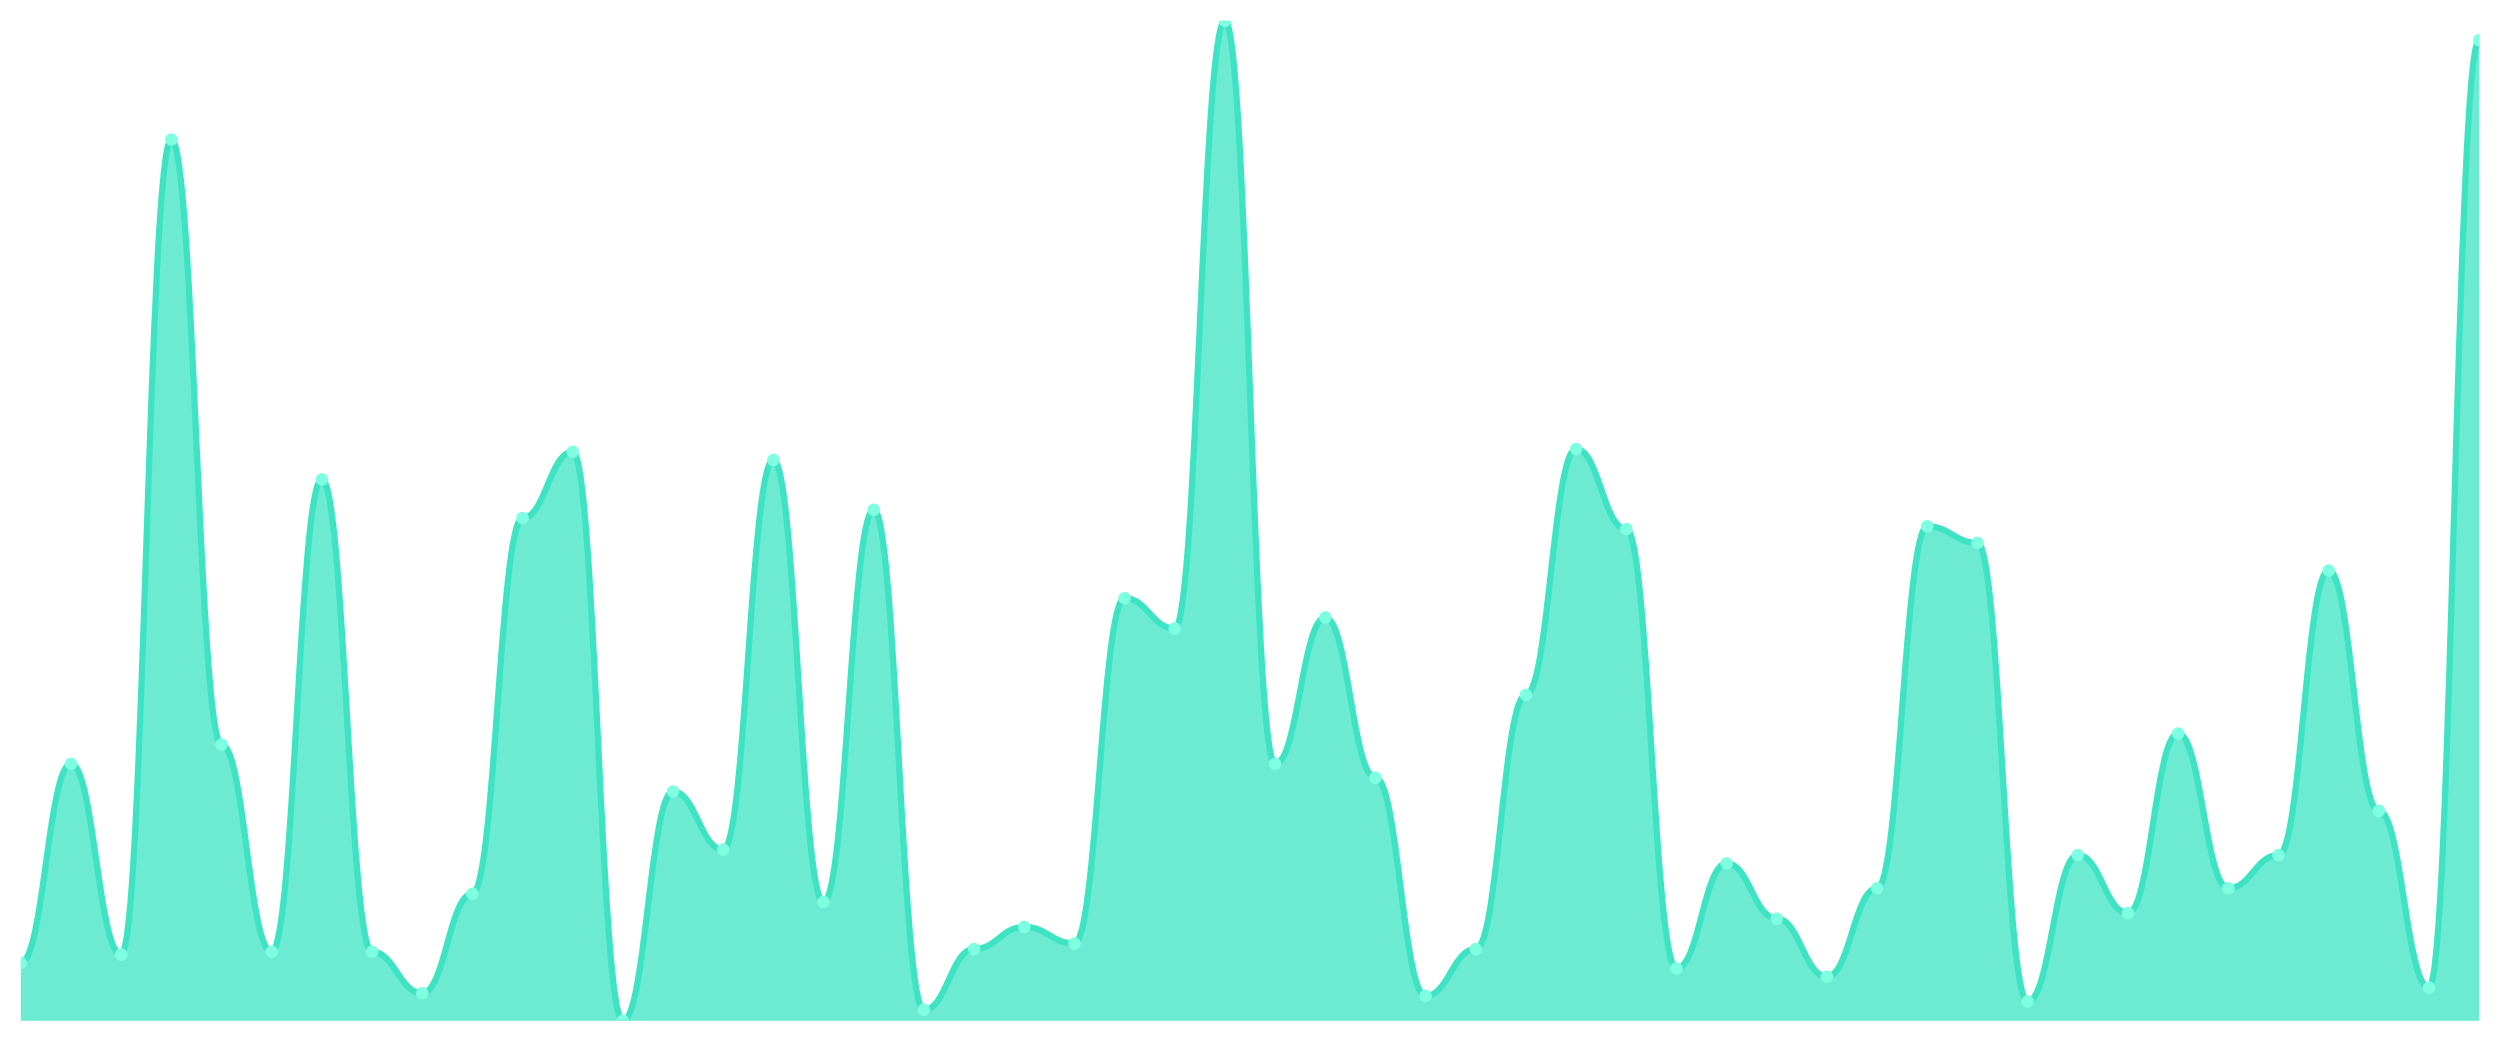
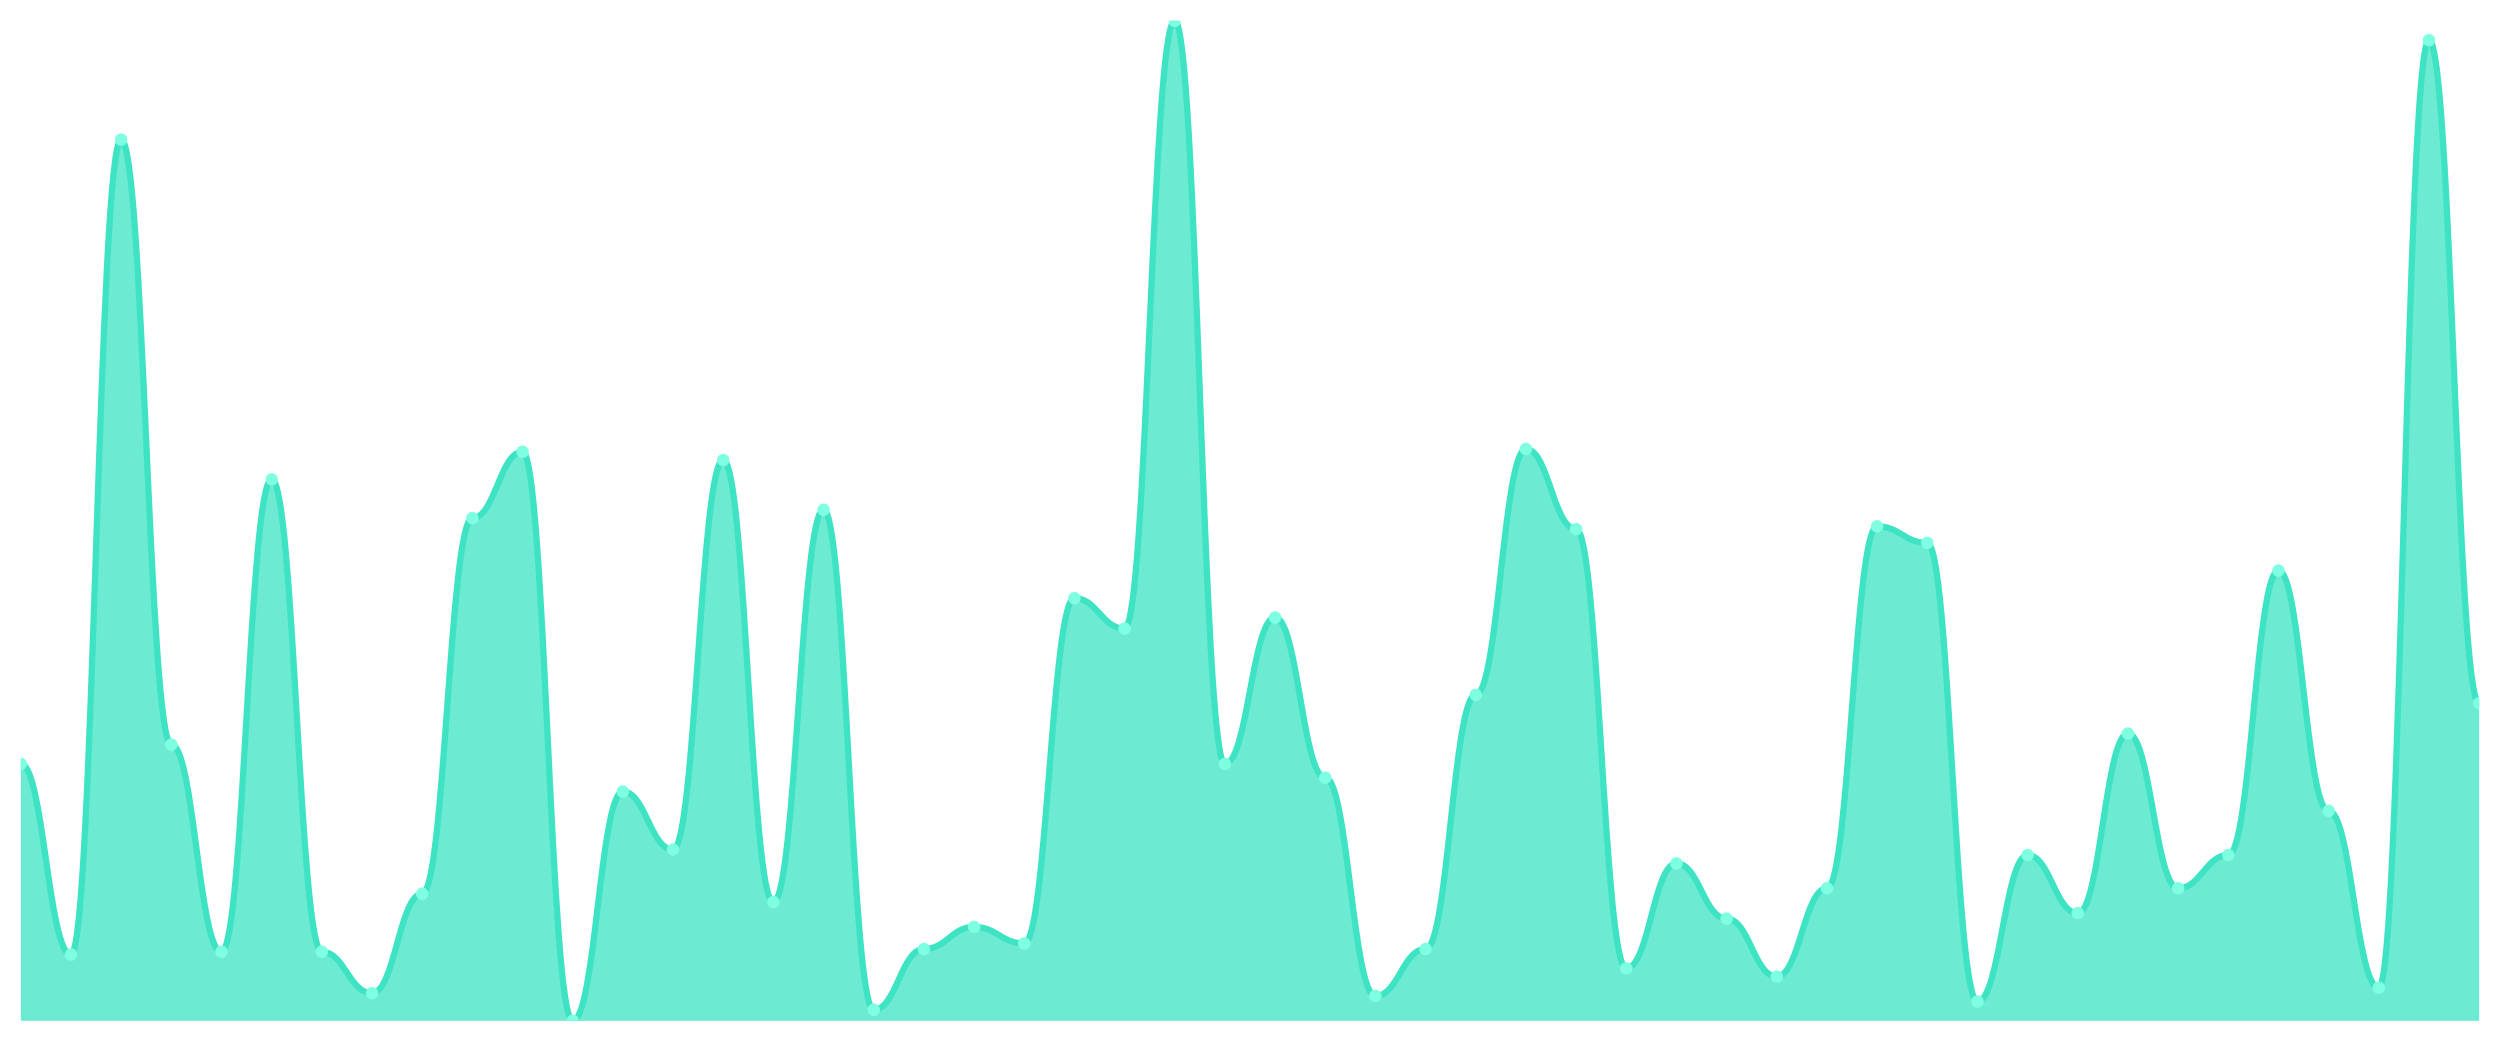
<svg xmlns="http://www.w3.org/2000/svg" viewBox="0 0 1200 500" width="1200" height="500">
  <defs>
    <clipPath id="c">
      <rect x="10" y="10" width="1180" height="480" />
    </clipPath>
  </defs>
  <rect width="1200" height="500" fill="none" />
  <g clip-path="url(#c)">
-     <path d="M 10,490 L 10,462.155 C 20.837,462.155 23.245,366.685 34.082,366.685 C 44.918,366.685 47.327,458.177 58.163,458.177 C 69,458.177 71.408,67.017 82.245,67.017 C 93.082,67.017 95.49,357.403 106.327,357.403 C 117.163,357.403 119.571,456.851 130.408,456.851 C 141.245,456.851 143.653,230.11 154.49,230.11 C 165.327,230.11 167.735,456.851 178.571,456.851 C 189.408,456.851 191.816,476.74 202.653,476.74 C 213.49,476.74 215.898,429.006 226.735,429.006 C 237.571,429.006 239.98,248.674 250.816,248.674 C 261.653,248.674 264.061,216.851 274.898,216.851 C 285.735,216.851 288.143,490 298.98,490 C 309.816,490 312.224,379.945 323.061,379.945 C 333.898,379.945 336.306,407.79 347.143,407.79 C 357.98,407.79 360.388,220.829 371.224,220.829 C 382.061,220.829 384.469,432.983 395.306,432.983 C 406.143,432.983 408.551,244.696 419.388,244.696 C 430.224,244.696 432.633,484.696 443.469,484.696 C 454.306,484.696 456.714,455.525 467.551,455.525 C 478.388,455.525 480.796,444.917 491.633,444.917 C 502.469,444.917 504.878,452.873 515.714,452.873 C 526.551,452.873 528.959,287.127 539.796,287.127 C 550.633,287.127 553.041,301.713 563.878,301.713 C 574.714,301.713 577.122,10 587.959,10 C 598.796,10 601.204,366.685 612.041,366.685 C 622.878,366.685 625.286,296.409 636.122,296.409 C 646.959,296.409 649.367,373.315 660.204,373.315 C 671.041,373.315 673.449,478.066 684.286,478.066 C 695.122,478.066 697.531,455.525 708.367,455.525 C 719.204,455.525 721.612,333.536 732.449,333.536 C 743.286,333.536 745.694,215.525 756.531,215.525 C 767.367,215.525 769.776,253.978 780.612,253.978 C 791.449,253.978 793.857,464.807 804.694,464.807 C 815.531,464.807 817.939,414.42 828.776,414.42 C 839.612,414.42 842.02,440.939 852.857,440.939 C 863.694,440.939 866.102,468.785 876.939,468.785 C 887.776,468.785 890.184,426.354 901.02,426.354 C 911.857,426.354 914.265,252.652 925.102,252.652 C 935.939,252.652 938.347,260.608 949.184,260.608 C 960.02,260.608 962.429,480.718 973.265,480.718 C 984.102,480.718 986.51,410.442 997.347,410.442 C 1008.184,410.442 1010.592,438.287 1021.429,438.287 C 1032.265,438.287 1034.673,352.099 1045.51,352.099 C 1056.347,352.099 1058.755,426.354 1069.592,426.354 C 1080.429,426.354 1082.837,410.442 1093.673,410.442 C 1104.51,410.442 1106.918,273.867 1117.755,273.867 C 1128.592,273.867 1131,389.227 1141.837,389.227 C 1152.673,389.227 1155.082,474.088 1165.918,474.088 C 1176.755,474.088 1179.163,19.282 1190,19.282 L 1190,490 Z" fill="rgba(61,227,195,0.75)" />
-     <path d="M 10,462.155 C 20.837,462.155 23.245,366.685 34.082,366.685 C 44.918,366.685 47.327,458.177 58.163,458.177 C 69,458.177 71.408,67.017 82.245,67.017 C 93.082,67.017 95.49,357.403 106.327,357.403 C 117.163,357.403 119.571,456.851 130.408,456.851 C 141.245,456.851 143.653,230.11 154.49,230.11 C 165.327,230.11 167.735,456.851 178.571,456.851 C 189.408,456.851 191.816,476.74 202.653,476.74 C 213.49,476.74 215.898,429.006 226.735,429.006 C 237.571,429.006 239.98,248.674 250.816,248.674 C 261.653,248.674 264.061,216.851 274.898,216.851 C 285.735,216.851 288.143,490 298.98,490 C 309.816,490 312.224,379.945 323.061,379.945 C 333.898,379.945 336.306,407.79 347.143,407.79 C 357.98,407.79 360.388,220.829 371.224,220.829 C 382.061,220.829 384.469,432.983 395.306,432.983 C 406.143,432.983 408.551,244.696 419.388,244.696 C 430.224,244.696 432.633,484.696 443.469,484.696 C 454.306,484.696 456.714,455.525 467.551,455.525 C 478.388,455.525 480.796,444.917 491.633,444.917 C 502.469,444.917 504.878,452.873 515.714,452.873 C 526.551,452.873 528.959,287.127 539.796,287.127 C 550.633,287.127 553.041,301.713 563.878,301.713 C 574.714,301.713 577.122,10 587.959,10 C 598.796,10 601.204,366.685 612.041,366.685 C 622.878,366.685 625.286,296.409 636.122,296.409 C 646.959,296.409 649.367,373.315 660.204,373.315 C 671.041,373.315 673.449,478.066 684.286,478.066 C 695.122,478.066 697.531,455.525 708.367,455.525 C 719.204,455.525 721.612,333.536 732.449,333.536 C 743.286,333.536 745.694,215.525 756.531,215.525 C 767.367,215.525 769.776,253.978 780.612,253.978 C 791.449,253.978 793.857,464.807 804.694,464.807 C 815.531,464.807 817.939,414.42 828.776,414.42 C 839.612,414.42 842.02,440.939 852.857,440.939 C 863.694,440.939 866.102,468.785 876.939,468.785 C 887.776,468.785 890.184,426.354 901.02,426.354 C 911.857,426.354 914.265,252.652 925.102,252.652 C 935.939,252.652 938.347,260.608 949.184,260.608 C 960.02,260.608 962.429,480.718 973.265,480.718 C 984.102,480.718 986.51,410.442 997.347,410.442 C 1008.184,410.442 1010.592,438.287 1021.429,438.287 C 1032.265,438.287 1034.673,352.099 1045.51,352.099 C 1056.347,352.099 1058.755,426.354 1069.592,426.354 C 1080.429,426.354 1082.837,410.442 1093.673,410.442 C 1104.51,410.442 1106.918,273.867 1117.755,273.867 C 1128.592,273.867 1131,389.227 1141.837,389.227 C 1152.673,389.227 1155.082,474.088 1165.918,474.088 C 1176.755,474.088 1179.163,19.282 1190,19.282" fill="none" stroke="#3de3c3" stroke-width="3" stroke-linecap="round" stroke-linejoin="round" />
-     <circle cx="10" cy="462.155" r="3" fill="#7fffe1" />
-     <circle cx="34.082" cy="366.685" r="3" fill="#7fffe1" />
-     <circle cx="58.163" cy="458.177" r="3" fill="#7fffe1" />
-     <circle cx="82.245" cy="67.017" r="3" fill="#7fffe1" />
-     <circle cx="106.327" cy="357.403" r="3" fill="#7fffe1" />
-     <circle cx="130.408" cy="456.851" r="3" fill="#7fffe1" />
-     <circle cx="154.49" cy="230.11" r="3" fill="#7fffe1" />
-     <circle cx="178.571" cy="456.851" r="3" fill="#7fffe1" />
-     <circle cx="202.653" cy="476.74" r="3" fill="#7fffe1" />
-     <circle cx="226.735" cy="429.006" r="3" fill="#7fffe1" />
-     <circle cx="250.816" cy="248.674" r="3" fill="#7fffe1" />
-     <circle cx="274.898" cy="216.851" r="3" fill="#7fffe1" />
-     <circle cx="298.98" cy="490" r="3" fill="#7fffe1" />
-     <circle cx="323.061" cy="379.945" r="3" fill="#7fffe1" />
-     <circle cx="347.143" cy="407.79" r="3" fill="#7fffe1" />
-     <circle cx="371.224" cy="220.829" r="3" fill="#7fffe1" />
-     <circle cx="395.306" cy="432.983" r="3" fill="#7fffe1" />
-     <circle cx="419.388" cy="244.696" r="3" fill="#7fffe1" />
-     <circle cx="443.469" cy="484.696" r="3" fill="#7fffe1" />
-     <circle cx="467.551" cy="455.525" r="3" fill="#7fffe1" />
-     <circle cx="491.633" cy="444.917" r="3" fill="#7fffe1" />
-     <circle cx="515.714" cy="452.873" r="3" fill="#7fffe1" />
-     <circle cx="539.796" cy="287.127" r="3" fill="#7fffe1" />
-     <circle cx="563.878" cy="301.713" r="3" fill="#7fffe1" />
-     <circle cx="587.959" cy="10" r="3" fill="#7fffe1" />
-     <circle cx="612.041" cy="366.685" r="3" fill="#7fffe1" />
-     <circle cx="636.122" cy="296.409" r="3" fill="#7fffe1" />
-     <circle cx="660.204" cy="373.315" r="3" fill="#7fffe1" />
-     <circle cx="684.286" cy="478.066" r="3" fill="#7fffe1" />
-     <circle cx="708.367" cy="455.525" r="3" fill="#7fffe1" />
-     <circle cx="732.449" cy="333.536" r="3" fill="#7fffe1" />
-     <circle cx="756.531" cy="215.525" r="3" fill="#7fffe1" />
-     <circle cx="780.612" cy="253.978" r="3" fill="#7fffe1" />
-     <circle cx="804.694" cy="464.807" r="3" fill="#7fffe1" />
-     <circle cx="828.776" cy="414.42" r="3" fill="#7fffe1" />
-     <circle cx="852.857" cy="440.939" r="3" fill="#7fffe1" />
-     <circle cx="876.939" cy="468.785" r="3" fill="#7fffe1" />
-     <circle cx="901.02" cy="426.354" r="3" fill="#7fffe1" />
-     <circle cx="925.102" cy="252.652" r="3" fill="#7fffe1" />
-     <circle cx="949.184" cy="260.608" r="3" fill="#7fffe1" />
-     <circle cx="973.265" cy="480.718" r="3" fill="#7fffe1" />
-     <circle cx="997.347" cy="410.442" r="3" fill="#7fffe1" />
-     <circle cx="1021.429" cy="438.287" r="3" fill="#7fffe1" />
-     <circle cx="1045.51" cy="352.099" r="3" fill="#7fffe1" />
-     <circle cx="1069.592" cy="426.354" r="3" fill="#7fffe1" />
-     <circle cx="1093.673" cy="410.442" r="3" fill="#7fffe1" />
-     <circle cx="1117.755" cy="273.867" r="3" fill="#7fffe1" />
-     <circle cx="1141.837" cy="389.227" r="3" fill="#7fffe1" />
-     <circle cx="1165.918" cy="474.088" r="3" fill="#7fffe1" />
-     <circle cx="1190" cy="19.282" r="3" fill="#7fffe1" />
+     <path d="M 10,490 L 10,366.685 C 20.837,366.685 23.245,458.177 34.082,458.177 C 44.918,458.177 47.327,67.017 58.163,67.017 C 69,67.017 71.408,357.403 82.245,357.403 C 93.082,357.403 95.49,456.851 106.327,456.851 C 117.163,456.851 119.571,230.11 130.408,230.11 C 141.245,230.11 143.653,456.851 154.49,456.851 C 165.327,456.851 167.735,476.74 178.571,476.74 C 189.408,476.74 191.816,429.006 202.653,429.006 C 213.49,429.006 215.898,248.674 226.735,248.674 C 237.571,248.674 239.98,216.851 250.816,216.851 C 261.653,216.851 264.061,490 274.898,490 C 285.735,490 288.143,379.945 298.98,379.945 C 309.816,379.945 312.224,407.79 323.061,407.79 C 333.898,407.79 336.306,220.829 347.143,220.829 C 357.98,220.829 360.388,432.983 371.224,432.983 C 382.061,432.983 384.469,244.696 395.306,244.696 C 406.143,244.696 408.551,484.696 419.388,484.696 C 430.224,484.696 432.633,455.525 443.469,455.525 C 454.306,455.525 456.714,444.917 467.551,444.917 C 478.388,444.917 480.796,452.873 491.633,452.873 C 502.469,452.873 504.878,287.127 515.714,287.127 C 526.551,287.127 528.959,301.713 539.796,301.713 C 550.633,301.713 553.041,10 563.878,10 C 574.714,10 577.122,366.685 587.959,366.685 C 598.796,366.685 601.204,296.409 612.041,296.409 C 622.878,296.409 625.286,373.315 636.122,373.315 C 646.959,373.315 649.367,478.066 660.204,478.066 C 671.041,478.066 673.449,455.525 684.286,455.525 C 695.122,455.525 697.531,333.536 708.367,333.536 C 719.204,333.536 721.612,215.525 732.449,215.525 C 743.286,215.525 745.694,253.978 756.531,253.978 C 767.367,253.978 769.776,464.807 780.612,464.807 C 791.449,464.807 793.857,414.42 804.694,414.42 C 815.531,414.42 817.939,440.939 828.776,440.939 C 839.612,440.939 842.02,468.785 852.857,468.785 C 863.694,468.785 866.102,426.354 876.939,426.354 C 887.776,426.354 890.184,252.652 901.02,252.652 C 911.857,252.652 914.265,260.608 925.102,260.608 C 935.939,260.608 938.347,480.718 949.184,480.718 C 960.02,480.718 962.429,410.442 973.265,410.442 C 984.102,410.442 986.51,438.287 997.347,438.287 C 1008.184,438.287 1010.592,352.099 1021.429,352.099 C 1032.265,352.099 1034.673,426.354 1045.51,426.354 C 1056.347,426.354 1058.755,410.442 1069.592,410.442 C 1080.429,410.442 1082.837,273.867 1093.673,273.867 C 1104.51,273.867 1106.918,389.227 1117.755,389.227 C 1128.592,389.227 1131,474.088 1141.837,474.088 C 1152.673,474.088 1155.082,19.282 1165.918,19.282 C 1176.755,19.282 1179.163,337.514 1190,337.514 L 1190,490 Z" fill="rgba(61,227,195,0.75)" />
+     <path d="M 10,366.685 C 20.837,366.685 23.245,458.177 34.082,458.177 C 44.918,458.177 47.327,67.017 58.163,67.017 C 69,67.017 71.408,357.403 82.245,357.403 C 93.082,357.403 95.49,456.851 106.327,456.851 C 117.163,456.851 119.571,230.11 130.408,230.11 C 141.245,230.11 143.653,456.851 154.49,456.851 C 165.327,456.851 167.735,476.74 178.571,476.74 C 189.408,476.74 191.816,429.006 202.653,429.006 C 213.49,429.006 215.898,248.674 226.735,248.674 C 237.571,248.674 239.98,216.851 250.816,216.851 C 261.653,216.851 264.061,490 274.898,490 C 285.735,490 288.143,379.945 298.98,379.945 C 309.816,379.945 312.224,407.79 323.061,407.79 C 333.898,407.79 336.306,220.829 347.143,220.829 C 357.98,220.829 360.388,432.983 371.224,432.983 C 382.061,432.983 384.469,244.696 395.306,244.696 C 406.143,244.696 408.551,484.696 419.388,484.696 C 430.224,484.696 432.633,455.525 443.469,455.525 C 454.306,455.525 456.714,444.917 467.551,444.917 C 478.388,444.917 480.796,452.873 491.633,452.873 C 502.469,452.873 504.878,287.127 515.714,287.127 C 526.551,287.127 528.959,301.713 539.796,301.713 C 550.633,301.713 553.041,10 563.878,10 C 574.714,10 577.122,366.685 587.959,366.685 C 598.796,366.685 601.204,296.409 612.041,296.409 C 622.878,296.409 625.286,373.315 636.122,373.315 C 646.959,373.315 649.367,478.066 660.204,478.066 C 671.041,478.066 673.449,455.525 684.286,455.525 C 695.122,455.525 697.531,333.536 708.367,333.536 C 719.204,333.536 721.612,215.525 732.449,215.525 C 743.286,215.525 745.694,253.978 756.531,253.978 C 767.367,253.978 769.776,464.807 780.612,464.807 C 791.449,464.807 793.857,414.42 804.694,414.42 C 815.531,414.42 817.939,440.939 828.776,440.939 C 839.612,440.939 842.02,468.785 852.857,468.785 C 863.694,468.785 866.102,426.354 876.939,426.354 C 887.776,426.354 890.184,252.652 901.02,252.652 C 911.857,252.652 914.265,260.608 925.102,260.608 C 935.939,260.608 938.347,480.718 949.184,480.718 C 960.02,480.718 962.429,410.442 973.265,410.442 C 984.102,410.442 986.51,438.287 997.347,438.287 C 1008.184,438.287 1010.592,352.099 1021.429,352.099 C 1032.265,352.099 1034.673,426.354 1045.51,426.354 C 1056.347,426.354 1058.755,410.442 1069.592,410.442 C 1080.429,410.442 1082.837,273.867 1093.673,273.867 C 1104.51,273.867 1106.918,389.227 1117.755,389.227 C 1128.592,389.227 1131,474.088 1141.837,474.088 C 1152.673,474.088 1155.082,19.282 1165.918,19.282 C 1176.755,19.282 1179.163,337.514 1190,337.514" fill="none" stroke="#3de3c3" stroke-width="3" stroke-linecap="round" stroke-linejoin="round" />
+     <circle cx="10" cy="366.685" r="3" fill="#7fffe1" />
+     <circle cx="34.082" cy="458.177" r="3" fill="#7fffe1" />
+     <circle cx="58.163" cy="67.017" r="3" fill="#7fffe1" />
+     <circle cx="82.245" cy="357.403" r="3" fill="#7fffe1" />
+     <circle cx="106.327" cy="456.851" r="3" fill="#7fffe1" />
+     <circle cx="130.408" cy="230.11" r="3" fill="#7fffe1" />
+     <circle cx="154.49" cy="456.851" r="3" fill="#7fffe1" />
+     <circle cx="178.571" cy="476.74" r="3" fill="#7fffe1" />
+     <circle cx="202.653" cy="429.006" r="3" fill="#7fffe1" />
+     <circle cx="226.735" cy="248.674" r="3" fill="#7fffe1" />
+     <circle cx="250.816" cy="216.851" r="3" fill="#7fffe1" />
+     <circle cx="274.898" cy="490" r="3" fill="#7fffe1" />
+     <circle cx="298.98" cy="379.945" r="3" fill="#7fffe1" />
+     <circle cx="323.061" cy="407.79" r="3" fill="#7fffe1" />
+     <circle cx="347.143" cy="220.829" r="3" fill="#7fffe1" />
+     <circle cx="371.224" cy="432.983" r="3" fill="#7fffe1" />
+     <circle cx="395.306" cy="244.696" r="3" fill="#7fffe1" />
+     <circle cx="419.388" cy="484.696" r="3" fill="#7fffe1" />
+     <circle cx="443.469" cy="455.525" r="3" fill="#7fffe1" />
+     <circle cx="467.551" cy="444.917" r="3" fill="#7fffe1" />
+     <circle cx="491.633" cy="452.873" r="3" fill="#7fffe1" />
+     <circle cx="515.714" cy="287.127" r="3" fill="#7fffe1" />
+     <circle cx="539.796" cy="301.713" r="3" fill="#7fffe1" />
+     <circle cx="563.878" cy="10" r="3" fill="#7fffe1" />
+     <circle cx="587.959" cy="366.685" r="3" fill="#7fffe1" />
+     <circle cx="612.041" cy="296.409" r="3" fill="#7fffe1" />
+     <circle cx="636.122" cy="373.315" r="3" fill="#7fffe1" />
+     <circle cx="660.204" cy="478.066" r="3" fill="#7fffe1" />
+     <circle cx="684.286" cy="455.525" r="3" fill="#7fffe1" />
+     <circle cx="708.367" cy="333.536" r="3" fill="#7fffe1" />
+     <circle cx="732.449" cy="215.525" r="3" fill="#7fffe1" />
+     <circle cx="756.531" cy="253.978" r="3" fill="#7fffe1" />
+     <circle cx="780.612" cy="464.807" r="3" fill="#7fffe1" />
+     <circle cx="804.694" cy="414.42" r="3" fill="#7fffe1" />
+     <circle cx="828.776" cy="440.939" r="3" fill="#7fffe1" />
+     <circle cx="852.857" cy="468.785" r="3" fill="#7fffe1" />
+     <circle cx="876.939" cy="426.354" r="3" fill="#7fffe1" />
+     <circle cx="901.02" cy="252.652" r="3" fill="#7fffe1" />
+     <circle cx="925.102" cy="260.608" r="3" fill="#7fffe1" />
+     <circle cx="949.184" cy="480.718" r="3" fill="#7fffe1" />
+     <circle cx="973.265" cy="410.442" r="3" fill="#7fffe1" />
+     <circle cx="997.347" cy="438.287" r="3" fill="#7fffe1" />
+     <circle cx="1021.429" cy="352.099" r="3" fill="#7fffe1" />
+     <circle cx="1045.51" cy="426.354" r="3" fill="#7fffe1" />
+     <circle cx="1069.592" cy="410.442" r="3" fill="#7fffe1" />
+     <circle cx="1093.673" cy="273.867" r="3" fill="#7fffe1" />
+     <circle cx="1117.755" cy="389.227" r="3" fill="#7fffe1" />
+     <circle cx="1141.837" cy="474.088" r="3" fill="#7fffe1" />
+     <circle cx="1165.918" cy="19.282" r="3" fill="#7fffe1" />
+     <circle cx="1190" cy="337.514" r="3" fill="#7fffe1" />
  </g>
</svg>
